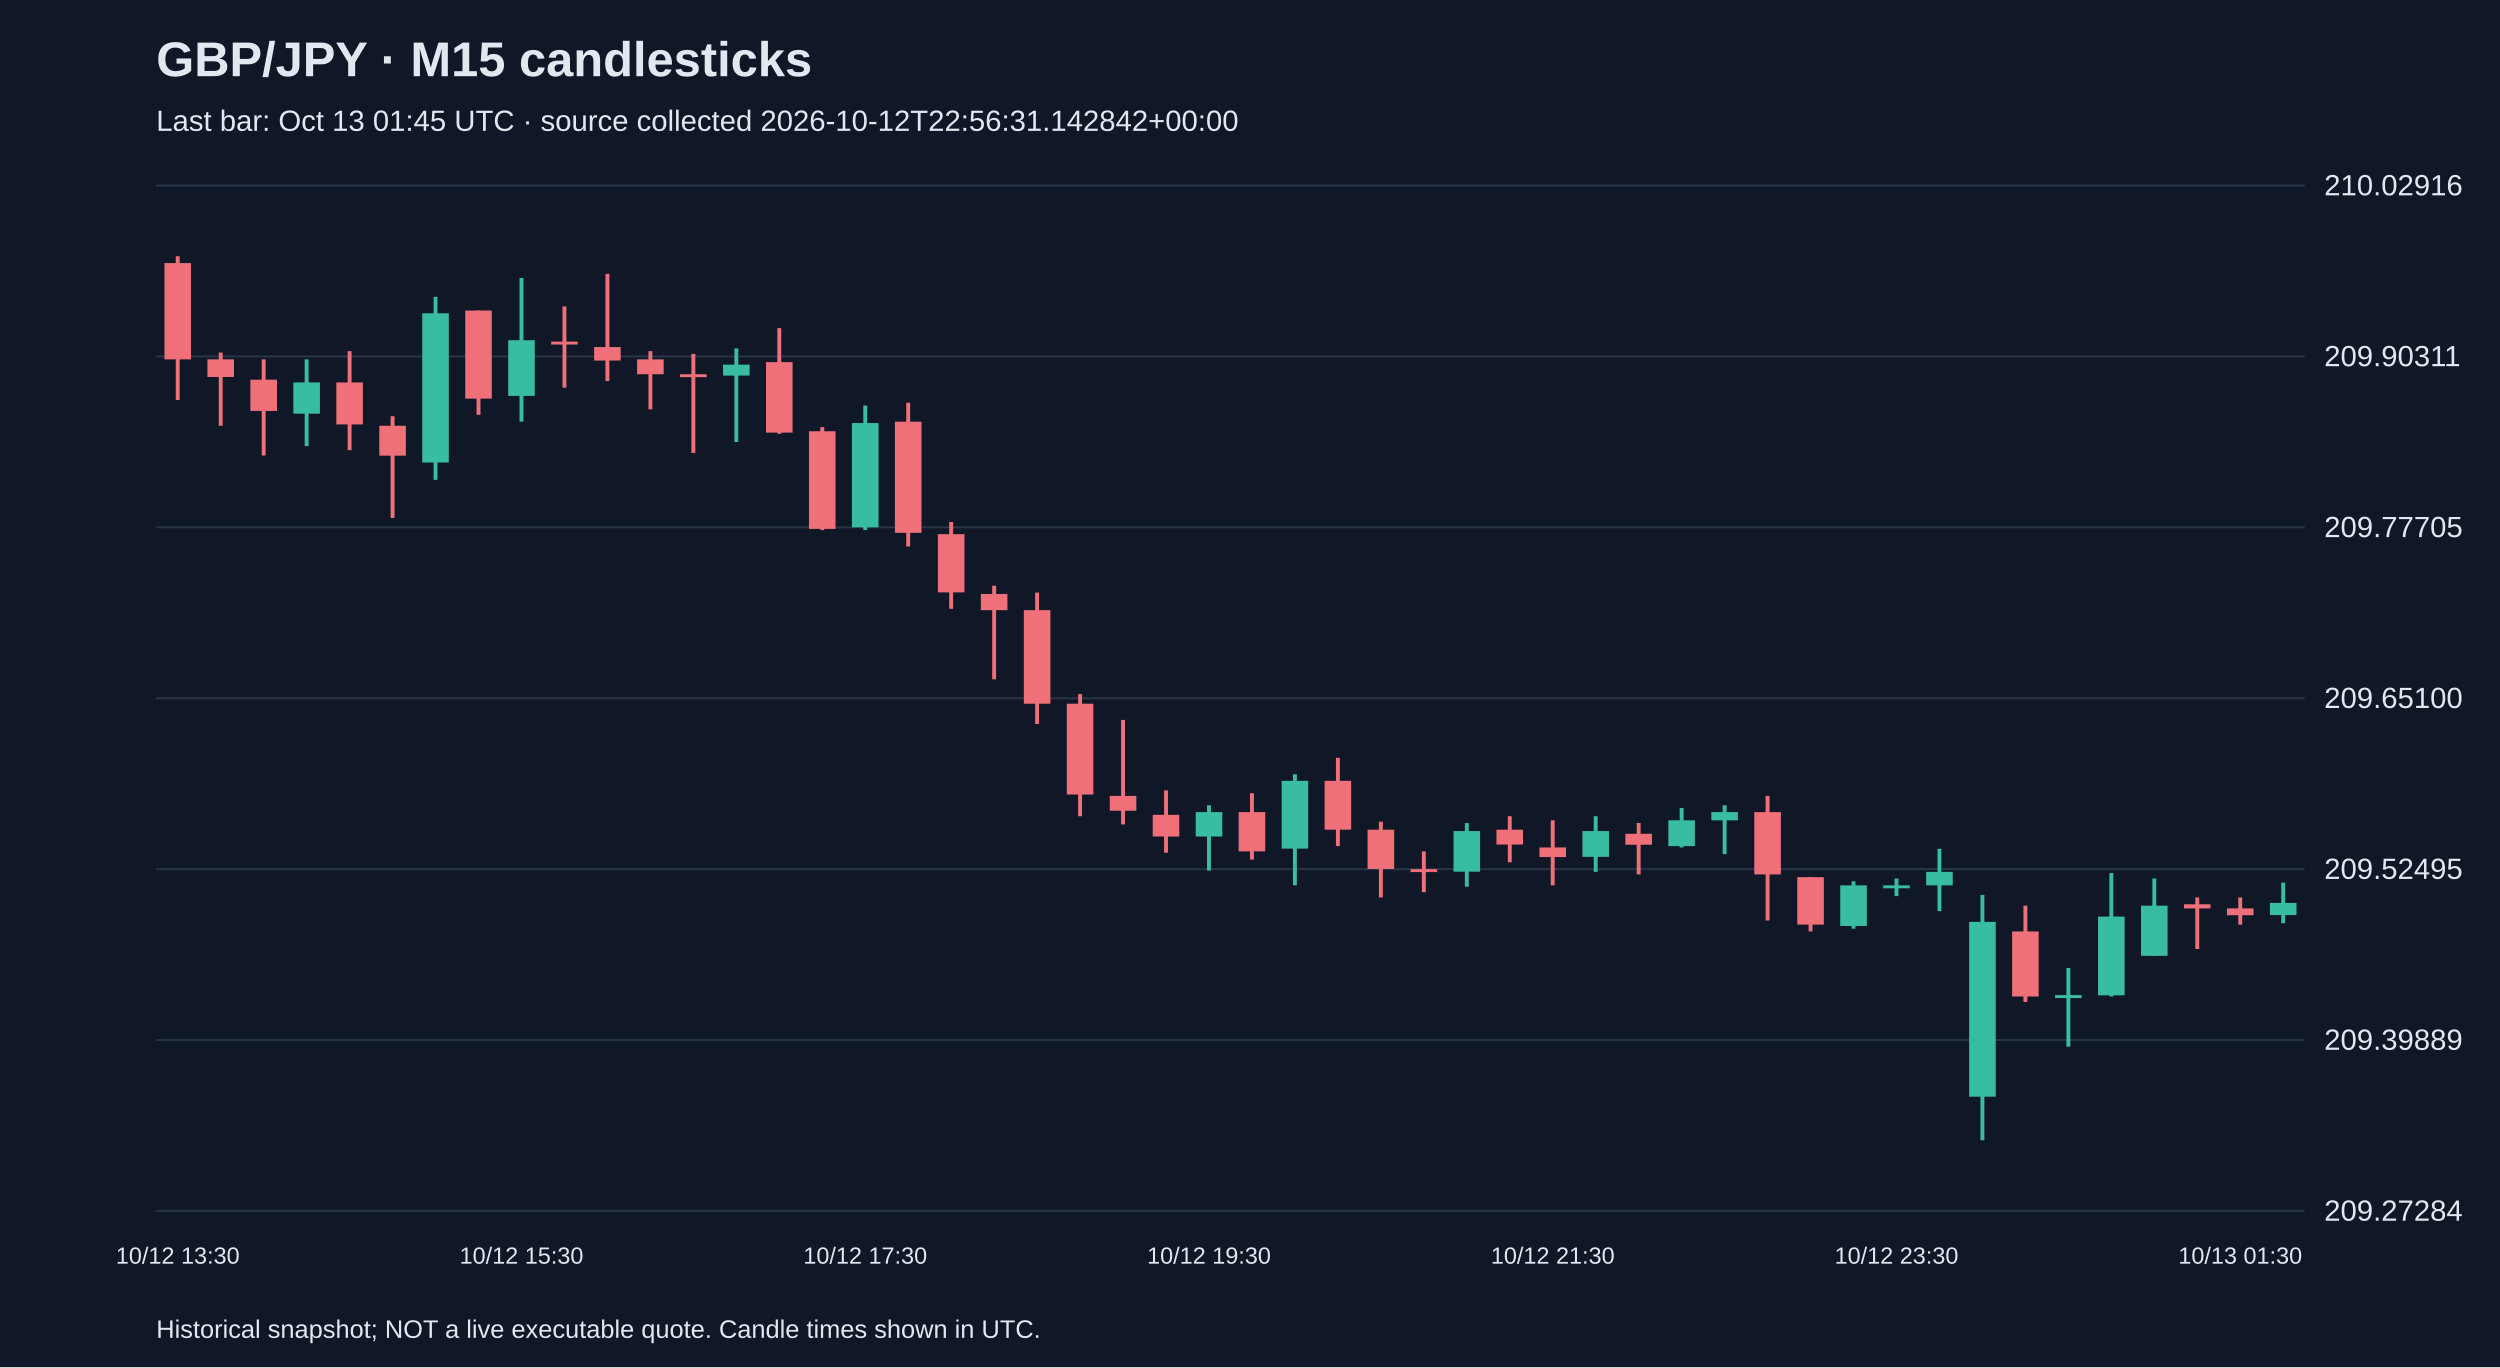
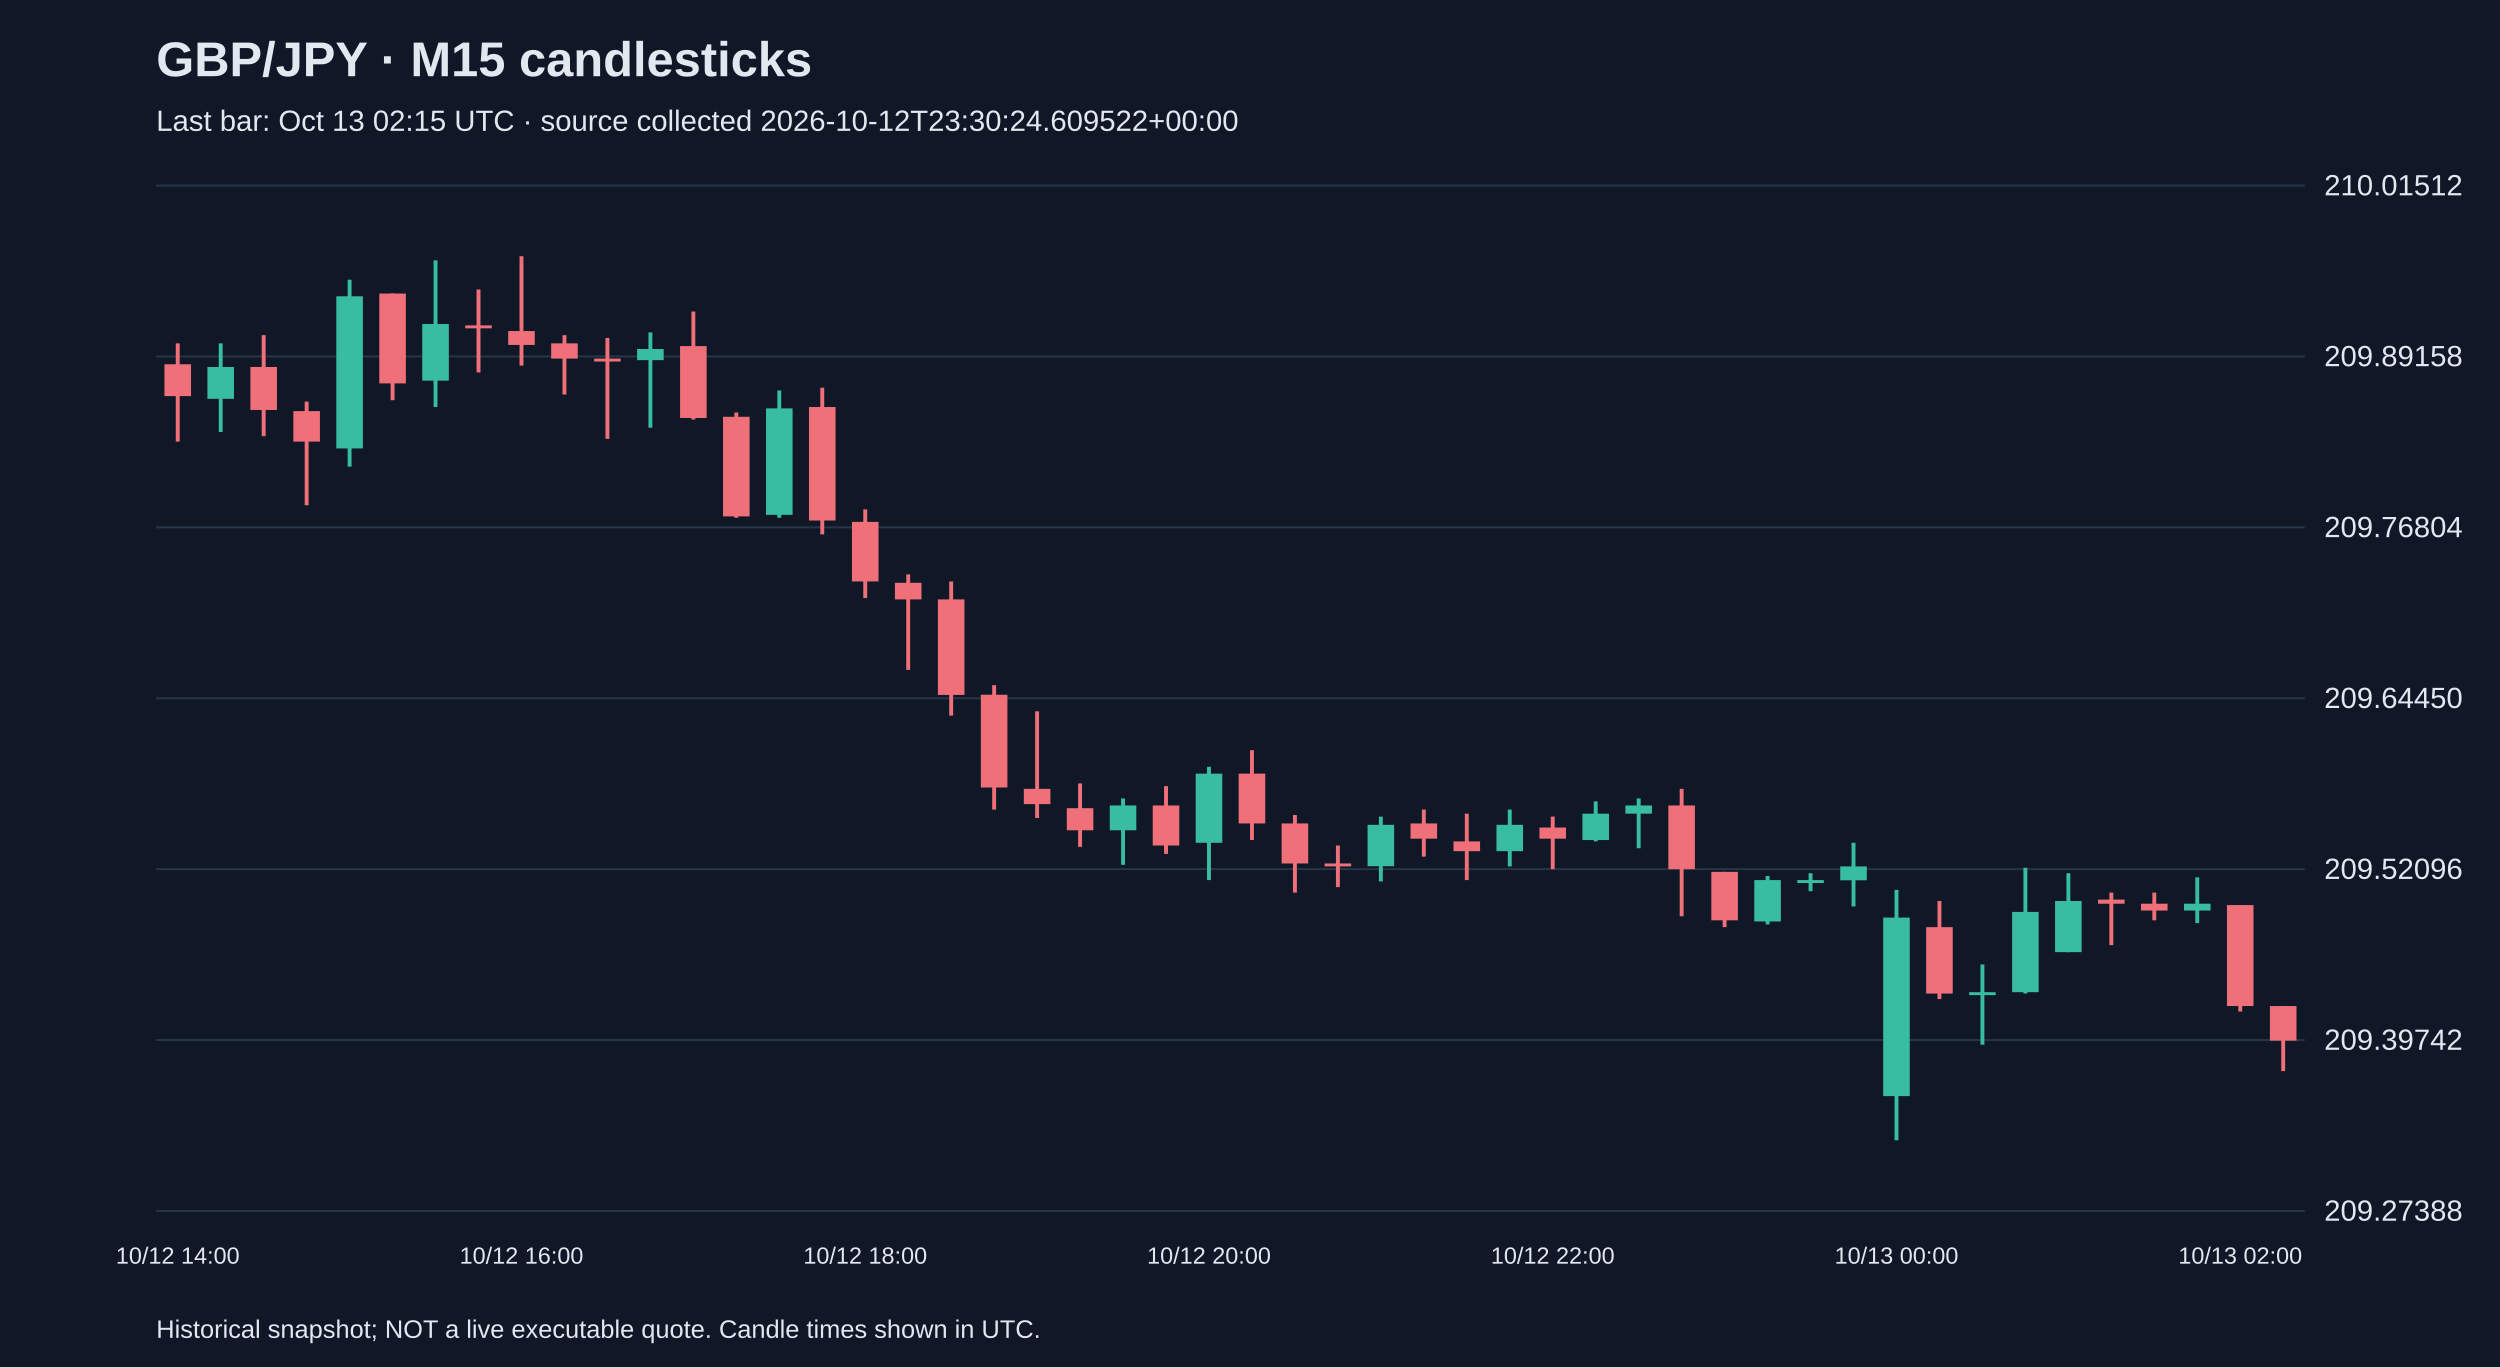
<svg xmlns="http://www.w3.org/2000/svg" viewBox="0 0 1280 700">
  <rect width="100%" height="100%" fill="#101827" />
  <style>text{font-family:Arial,sans-serif;fill:#e2e8f0}</style>
  <text x="80" y="39" font-size="25" font-weight="bold">GBP/JPY · M15 candlesticks</text>
-   <text x="80" y="67" font-size="15" fill="#a6b1c5">Last bar: Oct 13 01:45 UTC · source collected 2026-10-12T22:56:31.142842+00:00</text>
+   <text x="80" y="67" font-size="15" fill="#a6b1c5">Last bar: Oct 13 02:15 UTC · source collected 2026-10-12T23:30:24.609522+00:00</text>
  <line x1="80" y1="620.0" x2="1180" y2="620.0" stroke="#283548" />
-   <text x="1190" y="625.0" font-size="15">209.27284</text>
+   <text x="1190" y="625.0" font-size="15">209.27388</text>
  <line x1="80" y1="532.5" x2="1180" y2="532.5" stroke="#283548" />
-   <text x="1190" y="537.5" font-size="15">209.39889</text>
+   <text x="1190" y="537.5" font-size="15">209.39742</text>
  <line x1="80" y1="445.0" x2="1180" y2="445.0" stroke="#283548" />
-   <text x="1190" y="450.0" font-size="15">209.52495</text>
+   <text x="1190" y="450.0" font-size="15">209.52096</text>
  <line x1="80" y1="357.5" x2="1180" y2="357.5" stroke="#283548" />
-   <text x="1190" y="362.5" font-size="15">209.65100</text>
+   <text x="1190" y="362.5" font-size="15">209.64450</text>
  <line x1="80" y1="270.0" x2="1180" y2="270.0" stroke="#283548" />
-   <text x="1190" y="275.0" font-size="15">209.77705</text>
+   <text x="1190" y="275.0" font-size="15">209.76804</text>
  <line x1="80" y1="182.5" x2="1180" y2="182.5" stroke="#283548" />
-   <text x="1190" y="187.5" font-size="15">209.90311</text>
+   <text x="1190" y="187.5" font-size="15">209.89158</text>
  <line x1="80" y1="95.0" x2="1180" y2="95.0" stroke="#283548" />
-   <text x="1190" y="100.0" font-size="15">210.02916</text>
-   <line x1="91.0" y1="131.2" x2="91.0" y2="204.8" stroke="#f07079" stroke-width="2" />
-   <rect x="84.2" y="134.7" width="13.6" height="49.3" fill="#f07079" />
-   <text x="91.0" y="647" text-anchor="middle" font-size="12">10/12 13:30</text>
-   <line x1="113.0" y1="180.5" x2="113.0" y2="218.0" stroke="#f07079" stroke-width="2" />
-   <rect x="106.2" y="184.0" width="13.6" height="9.0" fill="#f07079" />
-   <line x1="135.0" y1="184.0" x2="135.0" y2="233.2" stroke="#f07079" stroke-width="2" />
-   <rect x="128.2" y="194.4" width="13.6" height="16.0" fill="#f07079" />
-   <line x1="157.0" y1="184.0" x2="157.0" y2="228.4" stroke="#38bca2" stroke-width="2" />
-   <rect x="150.2" y="195.8" width="13.6" height="16.0" fill="#38bca2" />
-   <line x1="179.0" y1="179.8" x2="179.0" y2="230.5" stroke="#f07079" stroke-width="2" />
-   <rect x="172.2" y="195.8" width="13.6" height="21.5" fill="#f07079" />
-   <line x1="201.0" y1="213.1" x2="201.0" y2="265.2" stroke="#f07079" stroke-width="2" />
-   <rect x="194.2" y="218.0" width="13.6" height="15.3" fill="#f07079" />
-   <line x1="223.0" y1="152.0" x2="223.0" y2="245.7" stroke="#38bca2" stroke-width="2" />
-   <rect x="216.2" y="160.4" width="13.6" height="76.4" fill="#38bca2" />
-   <line x1="245.0" y1="159.0" x2="245.0" y2="212.4" stroke="#f07079" stroke-width="2" />
-   <rect x="238.2" y="159.0" width="13.6" height="45.1" fill="#f07079" />
-   <line x1="267.0" y1="142.3" x2="267.0" y2="215.9" stroke="#38bca2" stroke-width="2" />
-   <rect x="260.2" y="174.2" width="13.6" height="28.5" fill="#38bca2" />
-   <text x="267.0" y="647" text-anchor="middle" font-size="12">10/12 15:30</text>
-   <line x1="289.0" y1="156.9" x2="289.0" y2="198.5" stroke="#f07079" stroke-width="2" />
-   <rect x="282.2" y="174.9" width="13.6" height="1.5" fill="#f07079" />
-   <line x1="311.0" y1="140.2" x2="311.0" y2="195.1" stroke="#f07079" stroke-width="2" />
-   <rect x="304.2" y="177.7" width="13.6" height="6.9" fill="#f07079" />
-   <line x1="333.0" y1="179.8" x2="333.0" y2="209.6" stroke="#f07079" stroke-width="2" />
-   <rect x="326.2" y="184.0" width="13.6" height="7.6" fill="#f07079" />
-   <line x1="355.0" y1="181.2" x2="355.0" y2="231.9" stroke="#f07079" stroke-width="2" />
-   <rect x="348.2" y="191.6" width="13.6" height="1.5" fill="#f07079" />
-   <line x1="377.0" y1="178.4" x2="377.0" y2="226.3" stroke="#38bca2" stroke-width="2" />
-   <rect x="370.2" y="186.7" width="13.6" height="5.6" fill="#38bca2" />
-   <line x1="399.0" y1="168.0" x2="399.0" y2="222.1" stroke="#f07079" stroke-width="2" />
-   <rect x="392.2" y="185.4" width="13.6" height="36.1" fill="#f07079" />
-   <line x1="421.0" y1="218.7" x2="421.0" y2="271.4" stroke="#f07079" stroke-width="2" />
-   <rect x="414.2" y="220.8" width="13.6" height="50.0" fill="#f07079" />
-   <line x1="443.0" y1="207.6" x2="443.0" y2="271.4" stroke="#38bca2" stroke-width="2" />
-   <rect x="436.2" y="216.6" width="13.6" height="53.4" fill="#38bca2" />
-   <text x="443.0" y="647" text-anchor="middle" font-size="12">10/12 17:30</text>
-   <line x1="465.0" y1="206.2" x2="465.0" y2="279.8" stroke="#f07079" stroke-width="2" />
-   <rect x="458.2" y="215.9" width="13.6" height="56.9" fill="#f07079" />
-   <line x1="487.0" y1="267.3" x2="487.0" y2="311.7" stroke="#f07079" stroke-width="2" />
-   <rect x="480.2" y="273.5" width="13.6" height="29.8" fill="#f07079" />
-   <line x1="509.0" y1="299.9" x2="509.0" y2="347.8" stroke="#f07079" stroke-width="2" />
-   <rect x="502.2" y="304.1" width="13.6" height="8.3" fill="#f07079" />
-   <line x1="531.0" y1="303.4" x2="531.0" y2="370.7" stroke="#f07079" stroke-width="2" />
-   <rect x="524.2" y="312.4" width="13.6" height="47.9" fill="#f07079" />
-   <line x1="553.0" y1="355.4" x2="553.0" y2="417.9" stroke="#f07079" stroke-width="2" />
-   <rect x="546.2" y="360.3" width="13.6" height="46.5" fill="#f07079" />
-   <line x1="575.0" y1="368.6" x2="575.0" y2="422.1" stroke="#f07079" stroke-width="2" />
-   <rect x="568.2" y="407.5" width="13.6" height="7.6" fill="#f07079" />
-   <line x1="597.0" y1="404.7" x2="597.0" y2="436.6" stroke="#f07079" stroke-width="2" />
-   <rect x="590.2" y="417.2" width="13.6" height="11.1" fill="#f07079" />
-   <line x1="619.0" y1="412.3" x2="619.0" y2="445.7" stroke="#38bca2" stroke-width="2" />
-   <rect x="612.2" y="415.8" width="13.6" height="12.5" fill="#38bca2" />
-   <text x="619.0" y="647" text-anchor="middle" font-size="12">10/12 19:30</text>
-   <line x1="641.0" y1="406.1" x2="641.0" y2="440.1" stroke="#f07079" stroke-width="2" />
-   <rect x="634.2" y="415.8" width="13.6" height="20.1" fill="#f07079" />
-   <line x1="663.0" y1="396.4" x2="663.0" y2="453.3" stroke="#38bca2" stroke-width="2" />
-   <rect x="656.2" y="399.8" width="13.6" height="34.7" fill="#38bca2" />
-   <line x1="685.0" y1="388.0" x2="685.0" y2="433.2" stroke="#f07079" stroke-width="2" />
-   <rect x="678.2" y="399.8" width="13.6" height="25.0" fill="#f07079" />
-   <line x1="707.0" y1="420.7" x2="707.0" y2="459.5" stroke="#f07079" stroke-width="2" />
-   <rect x="700.2" y="424.8" width="13.6" height="20.1" fill="#f07079" />
-   <line x1="729.0" y1="435.9" x2="729.0" y2="456.8" stroke="#f07079" stroke-width="2" />
-   <rect x="722.2" y="445.0" width="13.6" height="1.5" fill="#f07079" />
-   <line x1="751.0" y1="421.4" x2="751.0" y2="454.0" stroke="#38bca2" stroke-width="2" />
-   <rect x="744.2" y="425.5" width="13.6" height="20.8" fill="#38bca2" />
-   <line x1="773.0" y1="417.9" x2="773.0" y2="441.5" stroke="#f07079" stroke-width="2" />
-   <rect x="766.2" y="424.8" width="13.6" height="7.6" fill="#f07079" />
-   <line x1="795.0" y1="420.0" x2="795.0" y2="453.3" stroke="#f07079" stroke-width="2" />
-   <rect x="788.2" y="433.9" width="13.6" height="4.9" fill="#f07079" />
-   <text x="795.0" y="647" text-anchor="middle" font-size="12">10/12 21:30</text>
-   <line x1="817.0" y1="417.9" x2="817.0" y2="446.4" stroke="#38bca2" stroke-width="2" />
-   <rect x="810.2" y="425.5" width="13.6" height="13.2" fill="#38bca2" />
-   <line x1="839.0" y1="421.4" x2="839.0" y2="447.7" stroke="#f07079" stroke-width="2" />
-   <rect x="832.2" y="426.9" width="13.6" height="5.6" fill="#f07079" />
-   <line x1="861.0" y1="413.7" x2="861.0" y2="433.9" stroke="#38bca2" stroke-width="2" />
-   <rect x="854.2" y="420.0" width="13.6" height="13.2" fill="#38bca2" />
-   <line x1="883.0" y1="412.3" x2="883.0" y2="437.3" stroke="#38bca2" stroke-width="2" />
-   <rect x="876.2" y="415.8" width="13.6" height="4.2" fill="#38bca2" />
-   <line x1="905.0" y1="407.5" x2="905.0" y2="471.3" stroke="#f07079" stroke-width="2" />
-   <rect x="898.2" y="415.8" width="13.6" height="31.9" fill="#f07079" />
-   <line x1="927.0" y1="449.1" x2="927.0" y2="476.9" stroke="#f07079" stroke-width="2" />
-   <rect x="920.2" y="449.1" width="13.6" height="24.3" fill="#f07079" />
-   <line x1="949.0" y1="451.2" x2="949.0" y2="475.5" stroke="#38bca2" stroke-width="2" />
-   <rect x="942.2" y="453.3" width="13.6" height="20.8" fill="#38bca2" />
-   <line x1="971.0" y1="449.8" x2="971.0" y2="458.8" stroke="#38bca2" stroke-width="2" />
-   <rect x="964.2" y="453.3" width="13.6" height="1.5" fill="#38bca2" />
-   <text x="971.0" y="647" text-anchor="middle" font-size="12">10/12 23:30</text>
-   <line x1="993.0" y1="434.6" x2="993.0" y2="466.5" stroke="#38bca2" stroke-width="2" />
-   <rect x="986.2" y="446.4" width="13.6" height="6.9" fill="#38bca2" />
-   <line x1="1015.0" y1="458.2" x2="1015.0" y2="583.8" stroke="#38bca2" stroke-width="2" />
-   <rect x="1008.2" y="472.0" width="13.6" height="89.5" fill="#38bca2" />
-   <line x1="1037.0" y1="463.7" x2="1037.0" y2="513.0" stroke="#f07079" stroke-width="2" />
-   <rect x="1030.2" y="476.9" width="13.6" height="33.3" fill="#f07079" />
-   <line x1="1059.0" y1="495.6" x2="1059.0" y2="535.9" stroke="#38bca2" stroke-width="2" />
-   <rect x="1052.2" y="509.5" width="13.6" height="1.5" fill="#38bca2" />
-   <line x1="1081.0" y1="447.0" x2="1081.0" y2="510.2" stroke="#38bca2" stroke-width="2" />
-   <rect x="1074.2" y="469.3" width="13.6" height="40.3" fill="#38bca2" />
-   <line x1="1103.0" y1="449.8" x2="1103.0" y2="489.4" stroke="#38bca2" stroke-width="2" />
-   <rect x="1096.2" y="463.7" width="13.6" height="25.7" fill="#38bca2" />
-   <line x1="1125.0" y1="459.5" x2="1125.0" y2="485.9" stroke="#f07079" stroke-width="2" />
-   <rect x="1118.2" y="463.0" width="13.6" height="2.1" fill="#f07079" />
-   <line x1="1147.0" y1="459.5" x2="1147.0" y2="473.4" stroke="#f07079" stroke-width="2" />
-   <rect x="1140.2" y="465.1" width="13.6" height="3.5" fill="#f07079" />
-   <text x="1147.0" y="647" text-anchor="middle" font-size="12">10/13 01:30</text>
-   <line x1="1169.0" y1="451.9" x2="1169.0" y2="472.7" stroke="#38bca2" stroke-width="2" />
-   <rect x="1162.2" y="462.3" width="13.6" height="6.2" fill="#38bca2" />
+   <text x="1190" y="100.0" font-size="15">210.01512</text>
+   <line x1="91.0" y1="175.8" x2="91.0" y2="226.1" stroke="#f07079" stroke-width="2" />
+   <rect x="84.2" y="186.5" width="13.6" height="16.3" fill="#f07079" />
+   <text x="91.0" y="647" text-anchor="middle" font-size="12">10/12 14:00</text>
+   <line x1="113.0" y1="175.8" x2="113.0" y2="221.2" stroke="#38bca2" stroke-width="2" />
+   <rect x="106.2" y="187.9" width="13.6" height="16.3" fill="#38bca2" />
+   <line x1="135.0" y1="171.6" x2="135.0" y2="223.3" stroke="#f07079" stroke-width="2" />
+   <rect x="128.2" y="187.9" width="13.6" height="22.0" fill="#f07079" />
+   <line x1="157.0" y1="205.6" x2="157.0" y2="258.7" stroke="#f07079" stroke-width="2" />
+   <rect x="150.2" y="210.5" width="13.6" height="15.6" fill="#f07079" />
+   <line x1="179.0" y1="143.2" x2="179.0" y2="238.9" stroke="#38bca2" stroke-width="2" />
+   <rect x="172.2" y="151.7" width="13.6" height="77.9" fill="#38bca2" />
+   <line x1="201.0" y1="150.3" x2="201.0" y2="204.9" stroke="#f07079" stroke-width="2" />
+   <rect x="194.2" y="150.3" width="13.6" height="46.0" fill="#f07079" />
+   <line x1="223.0" y1="133.3" x2="223.0" y2="208.4" stroke="#38bca2" stroke-width="2" />
+   <rect x="216.2" y="165.9" width="13.6" height="29.0" fill="#38bca2" />
+   <line x1="245.0" y1="148.2" x2="245.0" y2="190.7" stroke="#f07079" stroke-width="2" />
+   <rect x="238.2" y="166.6" width="13.6" height="1.5" fill="#f07079" />
+   <line x1="267.0" y1="131.2" x2="267.0" y2="187.2" stroke="#f07079" stroke-width="2" />
+   <rect x="260.2" y="169.5" width="13.6" height="7.1" fill="#f07079" />
+   <text x="267.0" y="647" text-anchor="middle" font-size="12">10/12 16:00</text>
+   <line x1="289.0" y1="171.6" x2="289.0" y2="202.0" stroke="#f07079" stroke-width="2" />
+   <rect x="282.2" y="175.8" width="13.6" height="7.8" fill="#f07079" />
+   <line x1="311.0" y1="173.0" x2="311.0" y2="224.7" stroke="#f07079" stroke-width="2" />
+   <rect x="304.2" y="183.6" width="13.6" height="1.5" fill="#f07079" />
+   <line x1="333.0" y1="170.2" x2="333.0" y2="219.0" stroke="#38bca2" stroke-width="2" />
+   <rect x="326.2" y="178.7" width="13.6" height="5.7" fill="#38bca2" />
+   <line x1="355.0" y1="159.5" x2="355.0" y2="214.8" stroke="#f07079" stroke-width="2" />
+   <rect x="348.2" y="177.2" width="13.6" height="36.8" fill="#f07079" />
+   <line x1="377.0" y1="211.2" x2="377.0" y2="265.1" stroke="#f07079" stroke-width="2" />
+   <rect x="370.2" y="213.4" width="13.6" height="51.0" fill="#f07079" />
+   <line x1="399.0" y1="199.9" x2="399.0" y2="265.1" stroke="#38bca2" stroke-width="2" />
+   <rect x="392.2" y="209.1" width="13.6" height="54.5" fill="#38bca2" />
+   <line x1="421.0" y1="198.5" x2="421.0" y2="273.6" stroke="#f07079" stroke-width="2" />
+   <rect x="414.2" y="208.4" width="13.6" height="58.1" fill="#f07079" />
+   <line x1="443.0" y1="260.8" x2="443.0" y2="306.2" stroke="#f07079" stroke-width="2" />
+   <rect x="436.2" y="267.2" width="13.6" height="30.5" fill="#f07079" />
+   <text x="443.0" y="647" text-anchor="middle" font-size="12">10/12 18:00</text>
+   <line x1="465.0" y1="294.1" x2="465.0" y2="343.0" stroke="#f07079" stroke-width="2" />
+   <rect x="458.2" y="298.4" width="13.6" height="8.5" fill="#f07079" />
+   <line x1="487.0" y1="297.7" x2="487.0" y2="366.4" stroke="#f07079" stroke-width="2" />
+   <rect x="480.2" y="306.9" width="13.6" height="48.9" fill="#f07079" />
+   <line x1="509.0" y1="350.8" x2="509.0" y2="414.5" stroke="#f07079" stroke-width="2" />
+   <rect x="502.2" y="355.7" width="13.6" height="47.5" fill="#f07079" />
+   <line x1="531.0" y1="364.2" x2="531.0" y2="418.8" stroke="#f07079" stroke-width="2" />
+   <rect x="524.2" y="403.9" width="13.6" height="7.8" fill="#f07079" />
+   <line x1="553.0" y1="401.1" x2="553.0" y2="433.6" stroke="#f07079" stroke-width="2" />
+   <rect x="546.2" y="413.8" width="13.6" height="11.3" fill="#f07079" />
+   <line x1="575.0" y1="408.8" x2="575.0" y2="442.8" stroke="#38bca2" stroke-width="2" />
+   <rect x="568.2" y="412.4" width="13.6" height="12.7" fill="#38bca2" />
+   <line x1="597.0" y1="402.5" x2="597.0" y2="437.2" stroke="#f07079" stroke-width="2" />
+   <rect x="590.2" y="412.4" width="13.6" height="20.5" fill="#f07079" />
+   <line x1="619.0" y1="392.6" x2="619.0" y2="450.6" stroke="#38bca2" stroke-width="2" />
+   <rect x="612.2" y="396.1" width="13.6" height="35.4" fill="#38bca2" />
+   <text x="619.0" y="647" text-anchor="middle" font-size="12">10/12 20:00</text>
+   <line x1="641.0" y1="384.1" x2="641.0" y2="430.1" stroke="#f07079" stroke-width="2" />
+   <rect x="634.2" y="396.1" width="13.6" height="25.5" fill="#f07079" />
+   <line x1="663.0" y1="417.3" x2="663.0" y2="457.0" stroke="#f07079" stroke-width="2" />
+   <rect x="656.2" y="421.6" width="13.6" height="20.5" fill="#f07079" />
+   <line x1="685.0" y1="432.9" x2="685.0" y2="454.2" stroke="#f07079" stroke-width="2" />
+   <rect x="678.2" y="442.1" width="13.6" height="1.5" fill="#f07079" />
+   <line x1="707.0" y1="418.1" x2="707.0" y2="451.3" stroke="#38bca2" stroke-width="2" />
+   <rect x="700.2" y="422.3" width="13.6" height="21.2" fill="#38bca2" />
+   <line x1="729.0" y1="414.5" x2="729.0" y2="438.6" stroke="#f07079" stroke-width="2" />
+   <rect x="722.2" y="421.6" width="13.6" height="7.8" fill="#f07079" />
+   <line x1="751.0" y1="416.6" x2="751.0" y2="450.6" stroke="#f07079" stroke-width="2" />
+   <rect x="744.2" y="430.8" width="13.6" height="5.0" fill="#f07079" />
+   <line x1="773.0" y1="414.5" x2="773.0" y2="443.6" stroke="#38bca2" stroke-width="2" />
+   <rect x="766.2" y="422.3" width="13.6" height="13.5" fill="#38bca2" />
+   <line x1="795.0" y1="418.1" x2="795.0" y2="445.0" stroke="#f07079" stroke-width="2" />
+   <rect x="788.2" y="423.7" width="13.6" height="5.7" fill="#f07079" />
+   <text x="795.0" y="647" text-anchor="middle" font-size="12">10/12 22:00</text>
+   <line x1="817.0" y1="410.3" x2="817.0" y2="430.8" stroke="#38bca2" stroke-width="2" />
+   <rect x="810.2" y="416.6" width="13.6" height="13.5" fill="#38bca2" />
+   <line x1="839.0" y1="408.8" x2="839.0" y2="434.3" stroke="#38bca2" stroke-width="2" />
+   <rect x="832.2" y="412.4" width="13.6" height="4.2" fill="#38bca2" />
+   <line x1="861.0" y1="403.9" x2="861.0" y2="469.1" stroke="#f07079" stroke-width="2" />
+   <rect x="854.2" y="412.4" width="13.6" height="32.6" fill="#f07079" />
+   <line x1="883.0" y1="446.4" x2="883.0" y2="474.7" stroke="#f07079" stroke-width="2" />
+   <rect x="876.2" y="446.4" width="13.6" height="24.8" fill="#f07079" />
+   <line x1="905.0" y1="448.5" x2="905.0" y2="473.3" stroke="#38bca2" stroke-width="2" />
+   <rect x="898.2" y="450.6" width="13.6" height="21.2" fill="#38bca2" />
+   <line x1="927.0" y1="447.1" x2="927.0" y2="456.3" stroke="#38bca2" stroke-width="2" />
+   <rect x="920.2" y="450.6" width="13.6" height="1.5" fill="#38bca2" />
+   <line x1="949.0" y1="431.5" x2="949.0" y2="464.1" stroke="#38bca2" stroke-width="2" />
+   <rect x="942.2" y="443.6" width="13.6" height="7.1" fill="#38bca2" />
+   <line x1="971.0" y1="455.6" x2="971.0" y2="583.8" stroke="#38bca2" stroke-width="2" />
+   <rect x="964.2" y="469.8" width="13.6" height="91.4" fill="#38bca2" />
+   <text x="971.0" y="647" text-anchor="middle" font-size="12">10/13 00:00</text>
+   <line x1="993.0" y1="461.3" x2="993.0" y2="511.5" stroke="#f07079" stroke-width="2" />
+   <rect x="986.2" y="474.7" width="13.6" height="34.0" fill="#f07079" />
+   <line x1="1015.0" y1="493.8" x2="1015.0" y2="534.9" stroke="#38bca2" stroke-width="2" />
+   <rect x="1008.2" y="508.0" width="13.6" height="1.5" fill="#38bca2" />
+   <line x1="1037.0" y1="444.3" x2="1037.0" y2="508.7" stroke="#38bca2" stroke-width="2" />
+   <rect x="1030.2" y="466.9" width="13.6" height="41.1" fill="#38bca2" />
+   <line x1="1059.0" y1="447.1" x2="1059.0" y2="487.5" stroke="#38bca2" stroke-width="2" />
+   <rect x="1052.2" y="461.3" width="13.6" height="26.2" fill="#38bca2" />
+   <line x1="1081.0" y1="457.0" x2="1081.0" y2="483.9" stroke="#f07079" stroke-width="2" />
+   <rect x="1074.2" y="460.6" width="13.6" height="2.1" fill="#f07079" />
+   <line x1="1103.0" y1="457.0" x2="1103.0" y2="471.2" stroke="#f07079" stroke-width="2" />
+   <rect x="1096.2" y="462.7" width="13.6" height="3.5" fill="#f07079" />
+   <line x1="1125.0" y1="449.2" x2="1125.0" y2="472.6" stroke="#38bca2" stroke-width="2" />
+   <rect x="1118.2" y="462.7" width="13.6" height="3.5" fill="#38bca2" />
+   <line x1="1147.0" y1="463.4" x2="1147.0" y2="517.9" stroke="#f07079" stroke-width="2" />
+   <rect x="1140.2" y="463.4" width="13.6" height="51.7" fill="#f07079" />
+   <text x="1147.0" y="647" text-anchor="middle" font-size="12">10/13 02:00</text>
+   <line x1="1169.0" y1="515.1" x2="1169.0" y2="548.4" stroke="#f07079" stroke-width="2" />
+   <rect x="1162.2" y="515.1" width="13.6" height="17.7" fill="#f07079" />
  <text x="80" y="685" font-size="13">Historical snapshot; NOT a live executable quote. Candle times shown in UTC.</text>
</svg>
